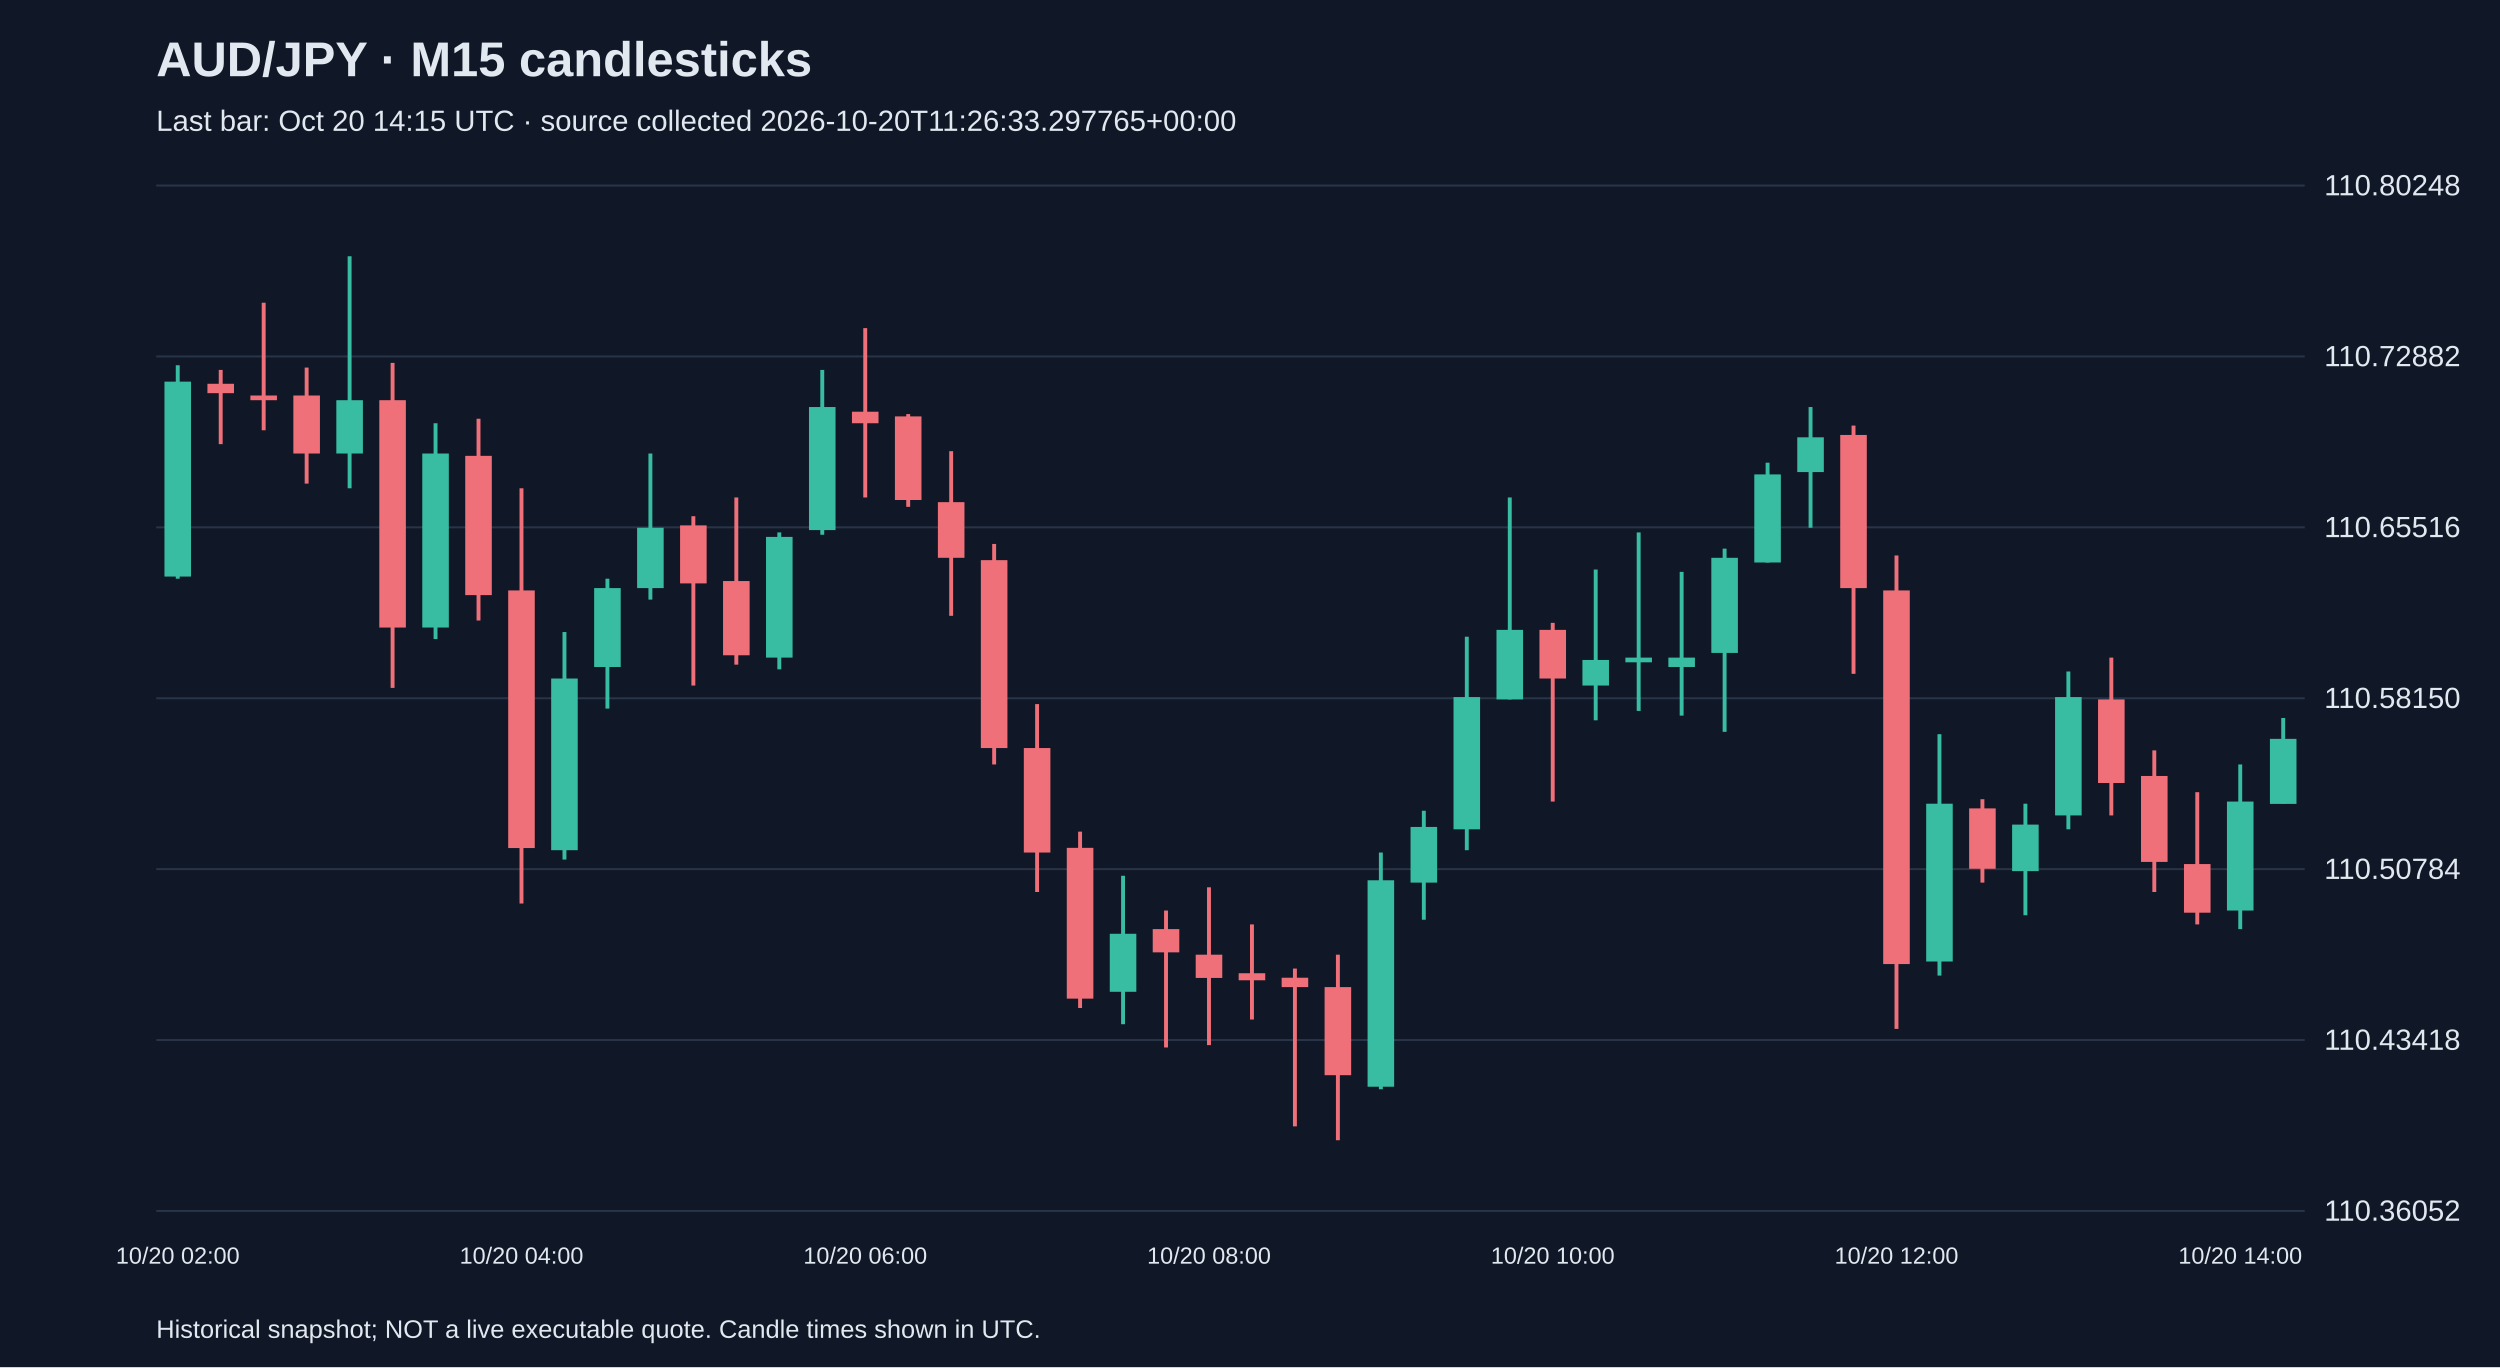
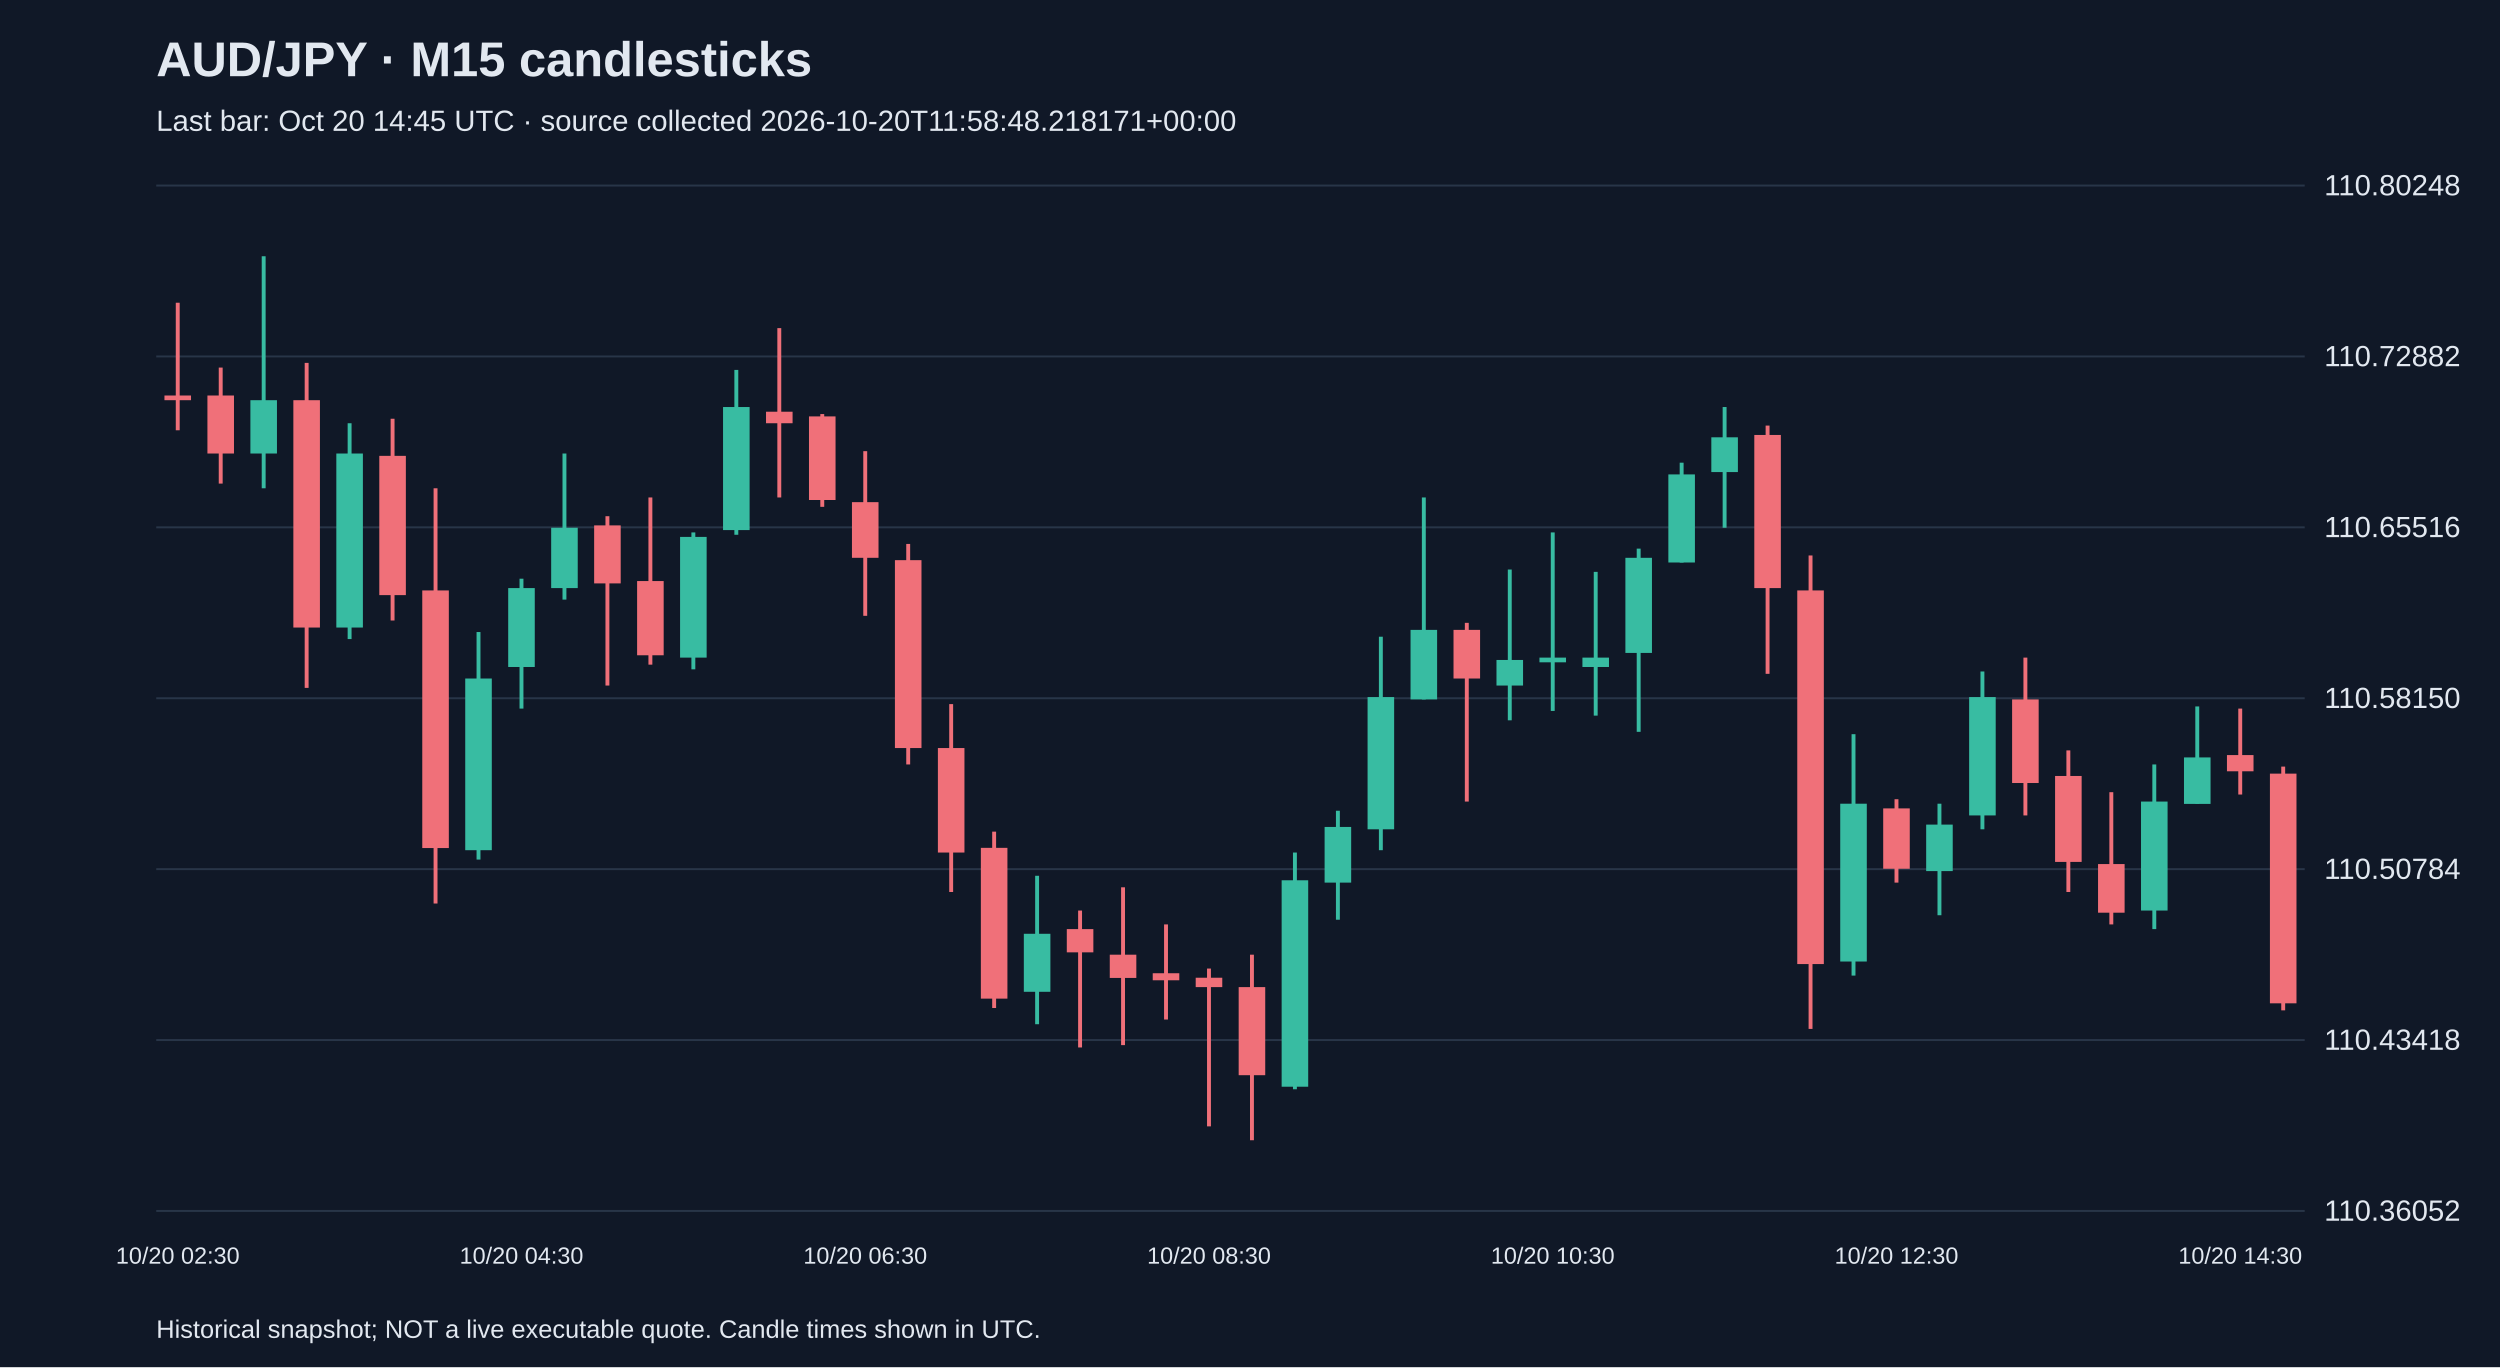
<svg xmlns="http://www.w3.org/2000/svg" viewBox="0 0 1280 700">
  <rect width="100%" height="100%" fill="#101827" />
  <style>text{font-family:Arial,sans-serif;fill:#e2e8f0}</style>
  <text x="80" y="39" font-size="25" font-weight="bold">AUD/JPY · M15 candlesticks</text>
-   <text x="80" y="67" font-size="15" fill="#a6b1c5">Last bar: Oct 20 14:15 UTC · source collected 2026-10-20T11:26:33.297765+00:00</text>
+   <text x="80" y="67" font-size="15" fill="#a6b1c5">Last bar: Oct 20 14:45 UTC · source collected 2026-10-20T11:58:48.218171+00:00</text>
  <line x1="80" y1="620.0" x2="1180" y2="620.0" stroke="#283548" />
  <text x="1190" y="625.0" font-size="15">110.36052</text>
  <line x1="80" y1="532.5" x2="1180" y2="532.5" stroke="#283548" />
  <text x="1190" y="537.5" font-size="15">110.43418</text>
  <line x1="80" y1="445.0" x2="1180" y2="445.0" stroke="#283548" />
  <text x="1190" y="450.0" font-size="15">110.50784</text>
  <line x1="80" y1="357.5" x2="1180" y2="357.5" stroke="#283548" />
  <text x="1190" y="362.5" font-size="15">110.58150</text>
  <line x1="80" y1="270.0" x2="1180" y2="270.0" stroke="#283548" />
  <text x="1190" y="275.0" font-size="15">110.65516</text>
  <line x1="80" y1="182.5" x2="1180" y2="182.5" stroke="#283548" />
  <text x="1190" y="187.5" font-size="15">110.72882</text>
  <line x1="80" y1="95.0" x2="1180" y2="95.0" stroke="#283548" />
  <text x="1190" y="100.0" font-size="15">110.80248</text>
-   <line x1="91.0" y1="187.0" x2="91.0" y2="296.3" stroke="#38bca2" stroke-width="2" />
-   <rect x="84.2" y="195.4" width="13.6" height="99.8" fill="#38bca2" />
-   <text x="91.0" y="647" text-anchor="middle" font-size="12">10/20 02:00</text>
-   <line x1="113.0" y1="189.4" x2="113.0" y2="227.4" stroke="#f07079" stroke-width="2" />
-   <rect x="106.2" y="196.5" width="13.6" height="4.8" fill="#f07079" />
-   <line x1="135.0" y1="155.0" x2="135.0" y2="220.3" stroke="#f07079" stroke-width="2" />
-   <rect x="128.2" y="202.5" width="13.6" height="2.4" fill="#f07079" />
-   <line x1="157.0" y1="188.2" x2="157.0" y2="247.6" stroke="#f07079" stroke-width="2" />
-   <rect x="150.2" y="202.5" width="13.6" height="29.7" fill="#f07079" />
-   <line x1="179.0" y1="131.2" x2="179.0" y2="250.0" stroke="#38bca2" stroke-width="2" />
-   <rect x="172.2" y="204.9" width="13.6" height="27.3" fill="#38bca2" />
-   <line x1="201.0" y1="185.8" x2="201.0" y2="352.2" stroke="#f07079" stroke-width="2" />
-   <rect x="194.2" y="204.9" width="13.6" height="116.4" fill="#f07079" />
-   <line x1="223.0" y1="216.7" x2="223.0" y2="327.2" stroke="#38bca2" stroke-width="2" />
-   <rect x="216.2" y="232.2" width="13.6" height="89.1" fill="#38bca2" />
-   <line x1="245.0" y1="214.4" x2="245.0" y2="317.7" stroke="#f07079" stroke-width="2" />
-   <rect x="238.2" y="233.4" width="13.6" height="71.3" fill="#f07079" />
-   <line x1="267.0" y1="250.0" x2="267.0" y2="462.6" stroke="#f07079" stroke-width="2" />
-   <rect x="260.2" y="302.3" width="13.6" height="131.9" fill="#f07079" />
-   <text x="267.0" y="647" text-anchor="middle" font-size="12">10/20 04:00</text>
-   <line x1="289.0" y1="323.6" x2="289.0" y2="440.1" stroke="#38bca2" stroke-width="2" />
-   <rect x="282.2" y="347.4" width="13.6" height="87.9" fill="#38bca2" />
-   <line x1="311.0" y1="296.3" x2="311.0" y2="362.8" stroke="#38bca2" stroke-width="2" />
-   <rect x="304.2" y="301.1" width="13.6" height="40.4" fill="#38bca2" />
-   <line x1="333.0" y1="232.2" x2="333.0" y2="307.0" stroke="#38bca2" stroke-width="2" />
-   <rect x="326.2" y="270.2" width="13.6" height="30.9" fill="#38bca2" />
-   <line x1="355.0" y1="264.3" x2="355.0" y2="351.0" stroke="#f07079" stroke-width="2" />
-   <rect x="348.2" y="269.0" width="13.6" height="29.7" fill="#f07079" />
-   <line x1="377.0" y1="254.7" x2="377.0" y2="340.3" stroke="#f07079" stroke-width="2" />
-   <rect x="370.2" y="297.5" width="13.6" height="38.0" fill="#f07079" />
-   <line x1="399.0" y1="272.6" x2="399.0" y2="342.7" stroke="#38bca2" stroke-width="2" />
-   <rect x="392.2" y="274.9" width="13.6" height="61.8" fill="#38bca2" />
-   <line x1="421.0" y1="189.4" x2="421.0" y2="273.8" stroke="#38bca2" stroke-width="2" />
-   <rect x="414.2" y="208.4" width="13.6" height="63.0" fill="#38bca2" />
-   <line x1="443.0" y1="168.0" x2="443.0" y2="254.7" stroke="#f07079" stroke-width="2" />
-   <rect x="436.2" y="210.8" width="13.6" height="5.9" fill="#f07079" />
-   <text x="443.0" y="647" text-anchor="middle" font-size="12">10/20 06:00</text>
-   <line x1="465.0" y1="212.0" x2="465.0" y2="259.5" stroke="#f07079" stroke-width="2" />
-   <rect x="458.2" y="213.2" width="13.6" height="42.8" fill="#f07079" />
-   <line x1="487.0" y1="231.0" x2="487.0" y2="315.3" stroke="#f07079" stroke-width="2" />
-   <rect x="480.2" y="257.1" width="13.6" height="28.5" fill="#f07079" />
-   <line x1="509.0" y1="278.5" x2="509.0" y2="391.4" stroke="#f07079" stroke-width="2" />
-   <rect x="502.2" y="286.8" width="13.6" height="96.2" fill="#f07079" />
-   <line x1="531.0" y1="360.5" x2="531.0" y2="456.7" stroke="#f07079" stroke-width="2" />
-   <rect x="524.2" y="383.0" width="13.6" height="53.5" fill="#f07079" />
-   <line x1="553.0" y1="425.8" x2="553.0" y2="516.1" stroke="#f07079" stroke-width="2" />
-   <rect x="546.2" y="434.1" width="13.6" height="77.2" fill="#f07079" />
-   <line x1="575.0" y1="448.4" x2="575.0" y2="524.4" stroke="#38bca2" stroke-width="2" />
-   <rect x="568.2" y="478.1" width="13.6" height="29.7" fill="#38bca2" />
-   <line x1="597.0" y1="466.2" x2="597.0" y2="536.3" stroke="#f07079" stroke-width="2" />
-   <rect x="590.2" y="475.7" width="13.6" height="11.9" fill="#f07079" />
-   <line x1="619.0" y1="454.3" x2="619.0" y2="535.1" stroke="#f07079" stroke-width="2" />
-   <rect x="612.2" y="488.8" width="13.6" height="11.9" fill="#f07079" />
-   <text x="619.0" y="647" text-anchor="middle" font-size="12">10/20 08:00</text>
-   <line x1="641.0" y1="473.3" x2="641.0" y2="522.0" stroke="#f07079" stroke-width="2" />
-   <rect x="634.2" y="498.3" width="13.6" height="3.6" fill="#f07079" />
-   <line x1="663.0" y1="495.9" x2="663.0" y2="576.7" stroke="#f07079" stroke-width="2" />
-   <rect x="656.2" y="500.6" width="13.6" height="4.8" fill="#f07079" />
-   <line x1="685.0" y1="488.8" x2="685.0" y2="583.8" stroke="#f07079" stroke-width="2" />
-   <rect x="678.2" y="505.4" width="13.6" height="45.1" fill="#f07079" />
-   <line x1="707.0" y1="436.5" x2="707.0" y2="557.7" stroke="#38bca2" stroke-width="2" />
-   <rect x="700.2" y="450.7" width="13.6" height="105.7" fill="#38bca2" />
-   <line x1="729.0" y1="415.1" x2="729.0" y2="470.9" stroke="#38bca2" stroke-width="2" />
-   <rect x="722.2" y="423.4" width="13.6" height="28.5" fill="#38bca2" />
-   <line x1="751.0" y1="326.0" x2="751.0" y2="435.3" stroke="#38bca2" stroke-width="2" />
-   <rect x="744.2" y="356.9" width="13.6" height="67.7" fill="#38bca2" />
-   <line x1="773.0" y1="254.7" x2="773.0" y2="358.1" stroke="#38bca2" stroke-width="2" />
-   <rect x="766.2" y="322.5" width="13.6" height="35.6" fill="#38bca2" />
-   <line x1="795.0" y1="318.9" x2="795.0" y2="410.4" stroke="#f07079" stroke-width="2" />
-   <rect x="788.2" y="322.5" width="13.6" height="24.9" fill="#f07079" />
-   <text x="795.0" y="647" text-anchor="middle" font-size="12">10/20 10:00</text>
-   <line x1="817.0" y1="291.6" x2="817.0" y2="368.8" stroke="#38bca2" stroke-width="2" />
-   <rect x="810.2" y="337.9" width="13.6" height="13.1" fill="#38bca2" />
-   <line x1="839.0" y1="272.6" x2="839.0" y2="364.0" stroke="#38bca2" stroke-width="2" />
-   <rect x="832.2" y="336.7" width="13.6" height="2.4" fill="#38bca2" />
-   <line x1="861.0" y1="292.8" x2="861.0" y2="366.4" stroke="#38bca2" stroke-width="2" />
-   <rect x="854.2" y="336.7" width="13.6" height="4.8" fill="#38bca2" />
-   <line x1="883.0" y1="280.9" x2="883.0" y2="374.7" stroke="#38bca2" stroke-width="2" />
-   <rect x="876.2" y="285.6" width="13.6" height="48.7" fill="#38bca2" />
-   <line x1="905.0" y1="236.9" x2="905.0" y2="288.0" stroke="#38bca2" stroke-width="2" />
-   <rect x="898.2" y="242.9" width="13.6" height="45.1" fill="#38bca2" />
-   <line x1="927.0" y1="208.4" x2="927.0" y2="270.2" stroke="#38bca2" stroke-width="2" />
-   <rect x="920.2" y="223.9" width="13.6" height="17.8" fill="#38bca2" />
-   <line x1="949.0" y1="217.9" x2="949.0" y2="345.0" stroke="#f07079" stroke-width="2" />
-   <rect x="942.2" y="222.7" width="13.6" height="78.4" fill="#f07079" />
-   <line x1="971.0" y1="284.4" x2="971.0" y2="526.8" stroke="#f07079" stroke-width="2" />
-   <rect x="964.2" y="302.3" width="13.6" height="191.3" fill="#f07079" />
-   <text x="971.0" y="647" text-anchor="middle" font-size="12">10/20 12:00</text>
-   <line x1="993.0" y1="375.9" x2="993.0" y2="499.5" stroke="#38bca2" stroke-width="2" />
-   <rect x="986.2" y="411.5" width="13.6" height="80.8" fill="#38bca2" />
-   <line x1="1015.0" y1="409.2" x2="1015.0" y2="451.9" stroke="#f07079" stroke-width="2" />
-   <rect x="1008.2" y="413.9" width="13.6" height="30.9" fill="#f07079" />
-   <line x1="1037.0" y1="411.5" x2="1037.0" y2="468.6" stroke="#38bca2" stroke-width="2" />
-   <rect x="1030.2" y="422.2" width="13.6" height="23.8" fill="#38bca2" />
-   <line x1="1059.0" y1="343.8" x2="1059.0" y2="424.6" stroke="#38bca2" stroke-width="2" />
-   <rect x="1052.2" y="356.9" width="13.6" height="60.6" fill="#38bca2" />
-   <line x1="1081.0" y1="336.7" x2="1081.0" y2="417.5" stroke="#f07079" stroke-width="2" />
-   <rect x="1074.2" y="358.1" width="13.6" height="42.8" fill="#f07079" />
-   <line x1="1103.0" y1="384.2" x2="1103.0" y2="456.7" stroke="#f07079" stroke-width="2" />
-   <rect x="1096.2" y="397.3" width="13.6" height="44.0" fill="#f07079" />
-   <line x1="1125.0" y1="405.6" x2="1125.0" y2="473.3" stroke="#f07079" stroke-width="2" />
-   <rect x="1118.2" y="442.4" width="13.6" height="24.9" fill="#f07079" />
-   <line x1="1147.0" y1="391.4" x2="1147.0" y2="475.7" stroke="#38bca2" stroke-width="2" />
-   <rect x="1140.2" y="410.4" width="13.6" height="55.8" fill="#38bca2" />
-   <text x="1147.0" y="647" text-anchor="middle" font-size="12">10/20 14:00</text>
-   <line x1="1169.0" y1="367.6" x2="1169.0" y2="411.5" stroke="#38bca2" stroke-width="2" />
-   <rect x="1162.2" y="378.3" width="13.6" height="33.3" fill="#38bca2" />
+   <line x1="91.0" y1="155.0" x2="91.0" y2="220.3" stroke="#f07079" stroke-width="2" />
+   <rect x="84.2" y="202.5" width="13.6" height="2.4" fill="#f07079" />
+   <text x="91.0" y="647" text-anchor="middle" font-size="12">10/20 02:30</text>
+   <line x1="113.0" y1="188.2" x2="113.0" y2="247.6" stroke="#f07079" stroke-width="2" />
+   <rect x="106.2" y="202.5" width="13.6" height="29.7" fill="#f07079" />
+   <line x1="135.0" y1="131.2" x2="135.0" y2="250.0" stroke="#38bca2" stroke-width="2" />
+   <rect x="128.2" y="204.9" width="13.6" height="27.3" fill="#38bca2" />
+   <line x1="157.0" y1="185.8" x2="157.0" y2="352.2" stroke="#f07079" stroke-width="2" />
+   <rect x="150.2" y="204.9" width="13.6" height="116.4" fill="#f07079" />
+   <line x1="179.0" y1="216.7" x2="179.0" y2="327.2" stroke="#38bca2" stroke-width="2" />
+   <rect x="172.2" y="232.2" width="13.6" height="89.1" fill="#38bca2" />
+   <line x1="201.0" y1="214.4" x2="201.0" y2="317.7" stroke="#f07079" stroke-width="2" />
+   <rect x="194.2" y="233.4" width="13.6" height="71.3" fill="#f07079" />
+   <line x1="223.0" y1="250.0" x2="223.0" y2="462.6" stroke="#f07079" stroke-width="2" />
+   <rect x="216.2" y="302.3" width="13.6" height="131.9" fill="#f07079" />
+   <line x1="245.0" y1="323.6" x2="245.0" y2="440.1" stroke="#38bca2" stroke-width="2" />
+   <rect x="238.2" y="347.4" width="13.6" height="87.9" fill="#38bca2" />
+   <line x1="267.0" y1="296.3" x2="267.0" y2="362.8" stroke="#38bca2" stroke-width="2" />
+   <rect x="260.2" y="301.1" width="13.6" height="40.4" fill="#38bca2" />
+   <text x="267.0" y="647" text-anchor="middle" font-size="12">10/20 04:30</text>
+   <line x1="289.0" y1="232.2" x2="289.0" y2="307.0" stroke="#38bca2" stroke-width="2" />
+   <rect x="282.2" y="270.2" width="13.6" height="30.9" fill="#38bca2" />
+   <line x1="311.0" y1="264.3" x2="311.0" y2="351.0" stroke="#f07079" stroke-width="2" />
+   <rect x="304.2" y="269.0" width="13.6" height="29.7" fill="#f07079" />
+   <line x1="333.0" y1="254.7" x2="333.0" y2="340.3" stroke="#f07079" stroke-width="2" />
+   <rect x="326.2" y="297.5" width="13.6" height="38.0" fill="#f07079" />
+   <line x1="355.0" y1="272.6" x2="355.0" y2="342.7" stroke="#38bca2" stroke-width="2" />
+   <rect x="348.2" y="274.9" width="13.6" height="61.8" fill="#38bca2" />
+   <line x1="377.0" y1="189.4" x2="377.0" y2="273.8" stroke="#38bca2" stroke-width="2" />
+   <rect x="370.2" y="208.4" width="13.6" height="63.0" fill="#38bca2" />
+   <line x1="399.0" y1="168.0" x2="399.0" y2="254.7" stroke="#f07079" stroke-width="2" />
+   <rect x="392.2" y="210.8" width="13.6" height="5.9" fill="#f07079" />
+   <line x1="421.0" y1="212.0" x2="421.0" y2="259.5" stroke="#f07079" stroke-width="2" />
+   <rect x="414.2" y="213.2" width="13.6" height="42.8" fill="#f07079" />
+   <line x1="443.0" y1="231.0" x2="443.0" y2="315.3" stroke="#f07079" stroke-width="2" />
+   <rect x="436.2" y="257.1" width="13.6" height="28.5" fill="#f07079" />
+   <text x="443.0" y="647" text-anchor="middle" font-size="12">10/20 06:30</text>
+   <line x1="465.0" y1="278.5" x2="465.0" y2="391.4" stroke="#f07079" stroke-width="2" />
+   <rect x="458.2" y="286.8" width="13.6" height="96.2" fill="#f07079" />
+   <line x1="487.0" y1="360.5" x2="487.0" y2="456.7" stroke="#f07079" stroke-width="2" />
+   <rect x="480.2" y="383.0" width="13.6" height="53.5" fill="#f07079" />
+   <line x1="509.0" y1="425.8" x2="509.0" y2="516.1" stroke="#f07079" stroke-width="2" />
+   <rect x="502.2" y="434.1" width="13.6" height="77.2" fill="#f07079" />
+   <line x1="531.0" y1="448.4" x2="531.0" y2="524.4" stroke="#38bca2" stroke-width="2" />
+   <rect x="524.2" y="478.1" width="13.6" height="29.7" fill="#38bca2" />
+   <line x1="553.0" y1="466.2" x2="553.0" y2="536.3" stroke="#f07079" stroke-width="2" />
+   <rect x="546.2" y="475.7" width="13.6" height="11.9" fill="#f07079" />
+   <line x1="575.0" y1="454.3" x2="575.0" y2="535.1" stroke="#f07079" stroke-width="2" />
+   <rect x="568.2" y="488.8" width="13.6" height="11.9" fill="#f07079" />
+   <line x1="597.0" y1="473.3" x2="597.0" y2="522.0" stroke="#f07079" stroke-width="2" />
+   <rect x="590.2" y="498.3" width="13.6" height="3.6" fill="#f07079" />
+   <line x1="619.0" y1="495.9" x2="619.0" y2="576.7" stroke="#f07079" stroke-width="2" />
+   <rect x="612.2" y="500.6" width="13.6" height="4.8" fill="#f07079" />
+   <text x="619.0" y="647" text-anchor="middle" font-size="12">10/20 08:30</text>
+   <line x1="641.0" y1="488.8" x2="641.0" y2="583.8" stroke="#f07079" stroke-width="2" />
+   <rect x="634.2" y="505.4" width="13.6" height="45.1" fill="#f07079" />
+   <line x1="663.0" y1="436.5" x2="663.0" y2="557.7" stroke="#38bca2" stroke-width="2" />
+   <rect x="656.2" y="450.7" width="13.6" height="105.7" fill="#38bca2" />
+   <line x1="685.0" y1="415.1" x2="685.0" y2="470.9" stroke="#38bca2" stroke-width="2" />
+   <rect x="678.2" y="423.4" width="13.6" height="28.5" fill="#38bca2" />
+   <line x1="707.0" y1="326.0" x2="707.0" y2="435.3" stroke="#38bca2" stroke-width="2" />
+   <rect x="700.2" y="356.9" width="13.6" height="67.7" fill="#38bca2" />
+   <line x1="729.0" y1="254.7" x2="729.0" y2="358.1" stroke="#38bca2" stroke-width="2" />
+   <rect x="722.2" y="322.5" width="13.6" height="35.6" fill="#38bca2" />
+   <line x1="751.0" y1="318.9" x2="751.0" y2="410.4" stroke="#f07079" stroke-width="2" />
+   <rect x="744.2" y="322.5" width="13.6" height="24.9" fill="#f07079" />
+   <line x1="773.0" y1="291.6" x2="773.0" y2="368.8" stroke="#38bca2" stroke-width="2" />
+   <rect x="766.2" y="337.9" width="13.6" height="13.1" fill="#38bca2" />
+   <line x1="795.0" y1="272.6" x2="795.0" y2="364.0" stroke="#38bca2" stroke-width="2" />
+   <rect x="788.2" y="336.7" width="13.6" height="2.4" fill="#38bca2" />
+   <text x="795.0" y="647" text-anchor="middle" font-size="12">10/20 10:30</text>
+   <line x1="817.0" y1="292.8" x2="817.0" y2="366.4" stroke="#38bca2" stroke-width="2" />
+   <rect x="810.2" y="336.7" width="13.6" height="4.8" fill="#38bca2" />
+   <line x1="839.0" y1="280.9" x2="839.0" y2="374.7" stroke="#38bca2" stroke-width="2" />
+   <rect x="832.2" y="285.6" width="13.6" height="48.7" fill="#38bca2" />
+   <line x1="861.0" y1="236.9" x2="861.0" y2="288.0" stroke="#38bca2" stroke-width="2" />
+   <rect x="854.2" y="242.9" width="13.6" height="45.1" fill="#38bca2" />
+   <line x1="883.0" y1="208.4" x2="883.0" y2="270.2" stroke="#38bca2" stroke-width="2" />
+   <rect x="876.2" y="223.9" width="13.6" height="17.8" fill="#38bca2" />
+   <line x1="905.0" y1="217.9" x2="905.0" y2="345.0" stroke="#f07079" stroke-width="2" />
+   <rect x="898.2" y="222.7" width="13.6" height="78.4" fill="#f07079" />
+   <line x1="927.0" y1="284.4" x2="927.0" y2="526.8" stroke="#f07079" stroke-width="2" />
+   <rect x="920.2" y="302.3" width="13.6" height="191.3" fill="#f07079" />
+   <line x1="949.0" y1="375.9" x2="949.0" y2="499.5" stroke="#38bca2" stroke-width="2" />
+   <rect x="942.2" y="411.5" width="13.6" height="80.8" fill="#38bca2" />
+   <line x1="971.0" y1="409.2" x2="971.0" y2="451.9" stroke="#f07079" stroke-width="2" />
+   <rect x="964.2" y="413.9" width="13.6" height="30.9" fill="#f07079" />
+   <text x="971.0" y="647" text-anchor="middle" font-size="12">10/20 12:30</text>
+   <line x1="993.0" y1="411.5" x2="993.0" y2="468.6" stroke="#38bca2" stroke-width="2" />
+   <rect x="986.2" y="422.2" width="13.6" height="23.8" fill="#38bca2" />
+   <line x1="1015.0" y1="343.8" x2="1015.0" y2="424.6" stroke="#38bca2" stroke-width="2" />
+   <rect x="1008.2" y="356.9" width="13.6" height="60.6" fill="#38bca2" />
+   <line x1="1037.0" y1="336.7" x2="1037.0" y2="417.5" stroke="#f07079" stroke-width="2" />
+   <rect x="1030.2" y="358.1" width="13.6" height="42.8" fill="#f07079" />
+   <line x1="1059.0" y1="384.2" x2="1059.0" y2="456.7" stroke="#f07079" stroke-width="2" />
+   <rect x="1052.2" y="397.3" width="13.6" height="44.0" fill="#f07079" />
+   <line x1="1081.0" y1="405.6" x2="1081.0" y2="473.3" stroke="#f07079" stroke-width="2" />
+   <rect x="1074.2" y="442.4" width="13.6" height="24.9" fill="#f07079" />
+   <line x1="1103.0" y1="391.4" x2="1103.0" y2="475.7" stroke="#38bca2" stroke-width="2" />
+   <rect x="1096.2" y="410.4" width="13.6" height="55.8" fill="#38bca2" />
+   <line x1="1125.0" y1="361.7" x2="1125.0" y2="411.5" stroke="#38bca2" stroke-width="2" />
+   <rect x="1118.2" y="387.8" width="13.6" height="23.8" fill="#38bca2" />
+   <line x1="1147.0" y1="362.8" x2="1147.0" y2="406.8" stroke="#f07079" stroke-width="2" />
+   <rect x="1140.2" y="386.6" width="13.6" height="8.3" fill="#f07079" />
+   <text x="1147.0" y="647" text-anchor="middle" font-size="12">10/20 14:30</text>
+   <line x1="1169.0" y1="392.5" x2="1169.0" y2="517.3" stroke="#f07079" stroke-width="2" />
+   <rect x="1162.2" y="396.1" width="13.6" height="117.6" fill="#f07079" />
  <text x="80" y="685" font-size="13">Historical snapshot; NOT a live executable quote. Candle times shown in UTC.</text>
</svg>
